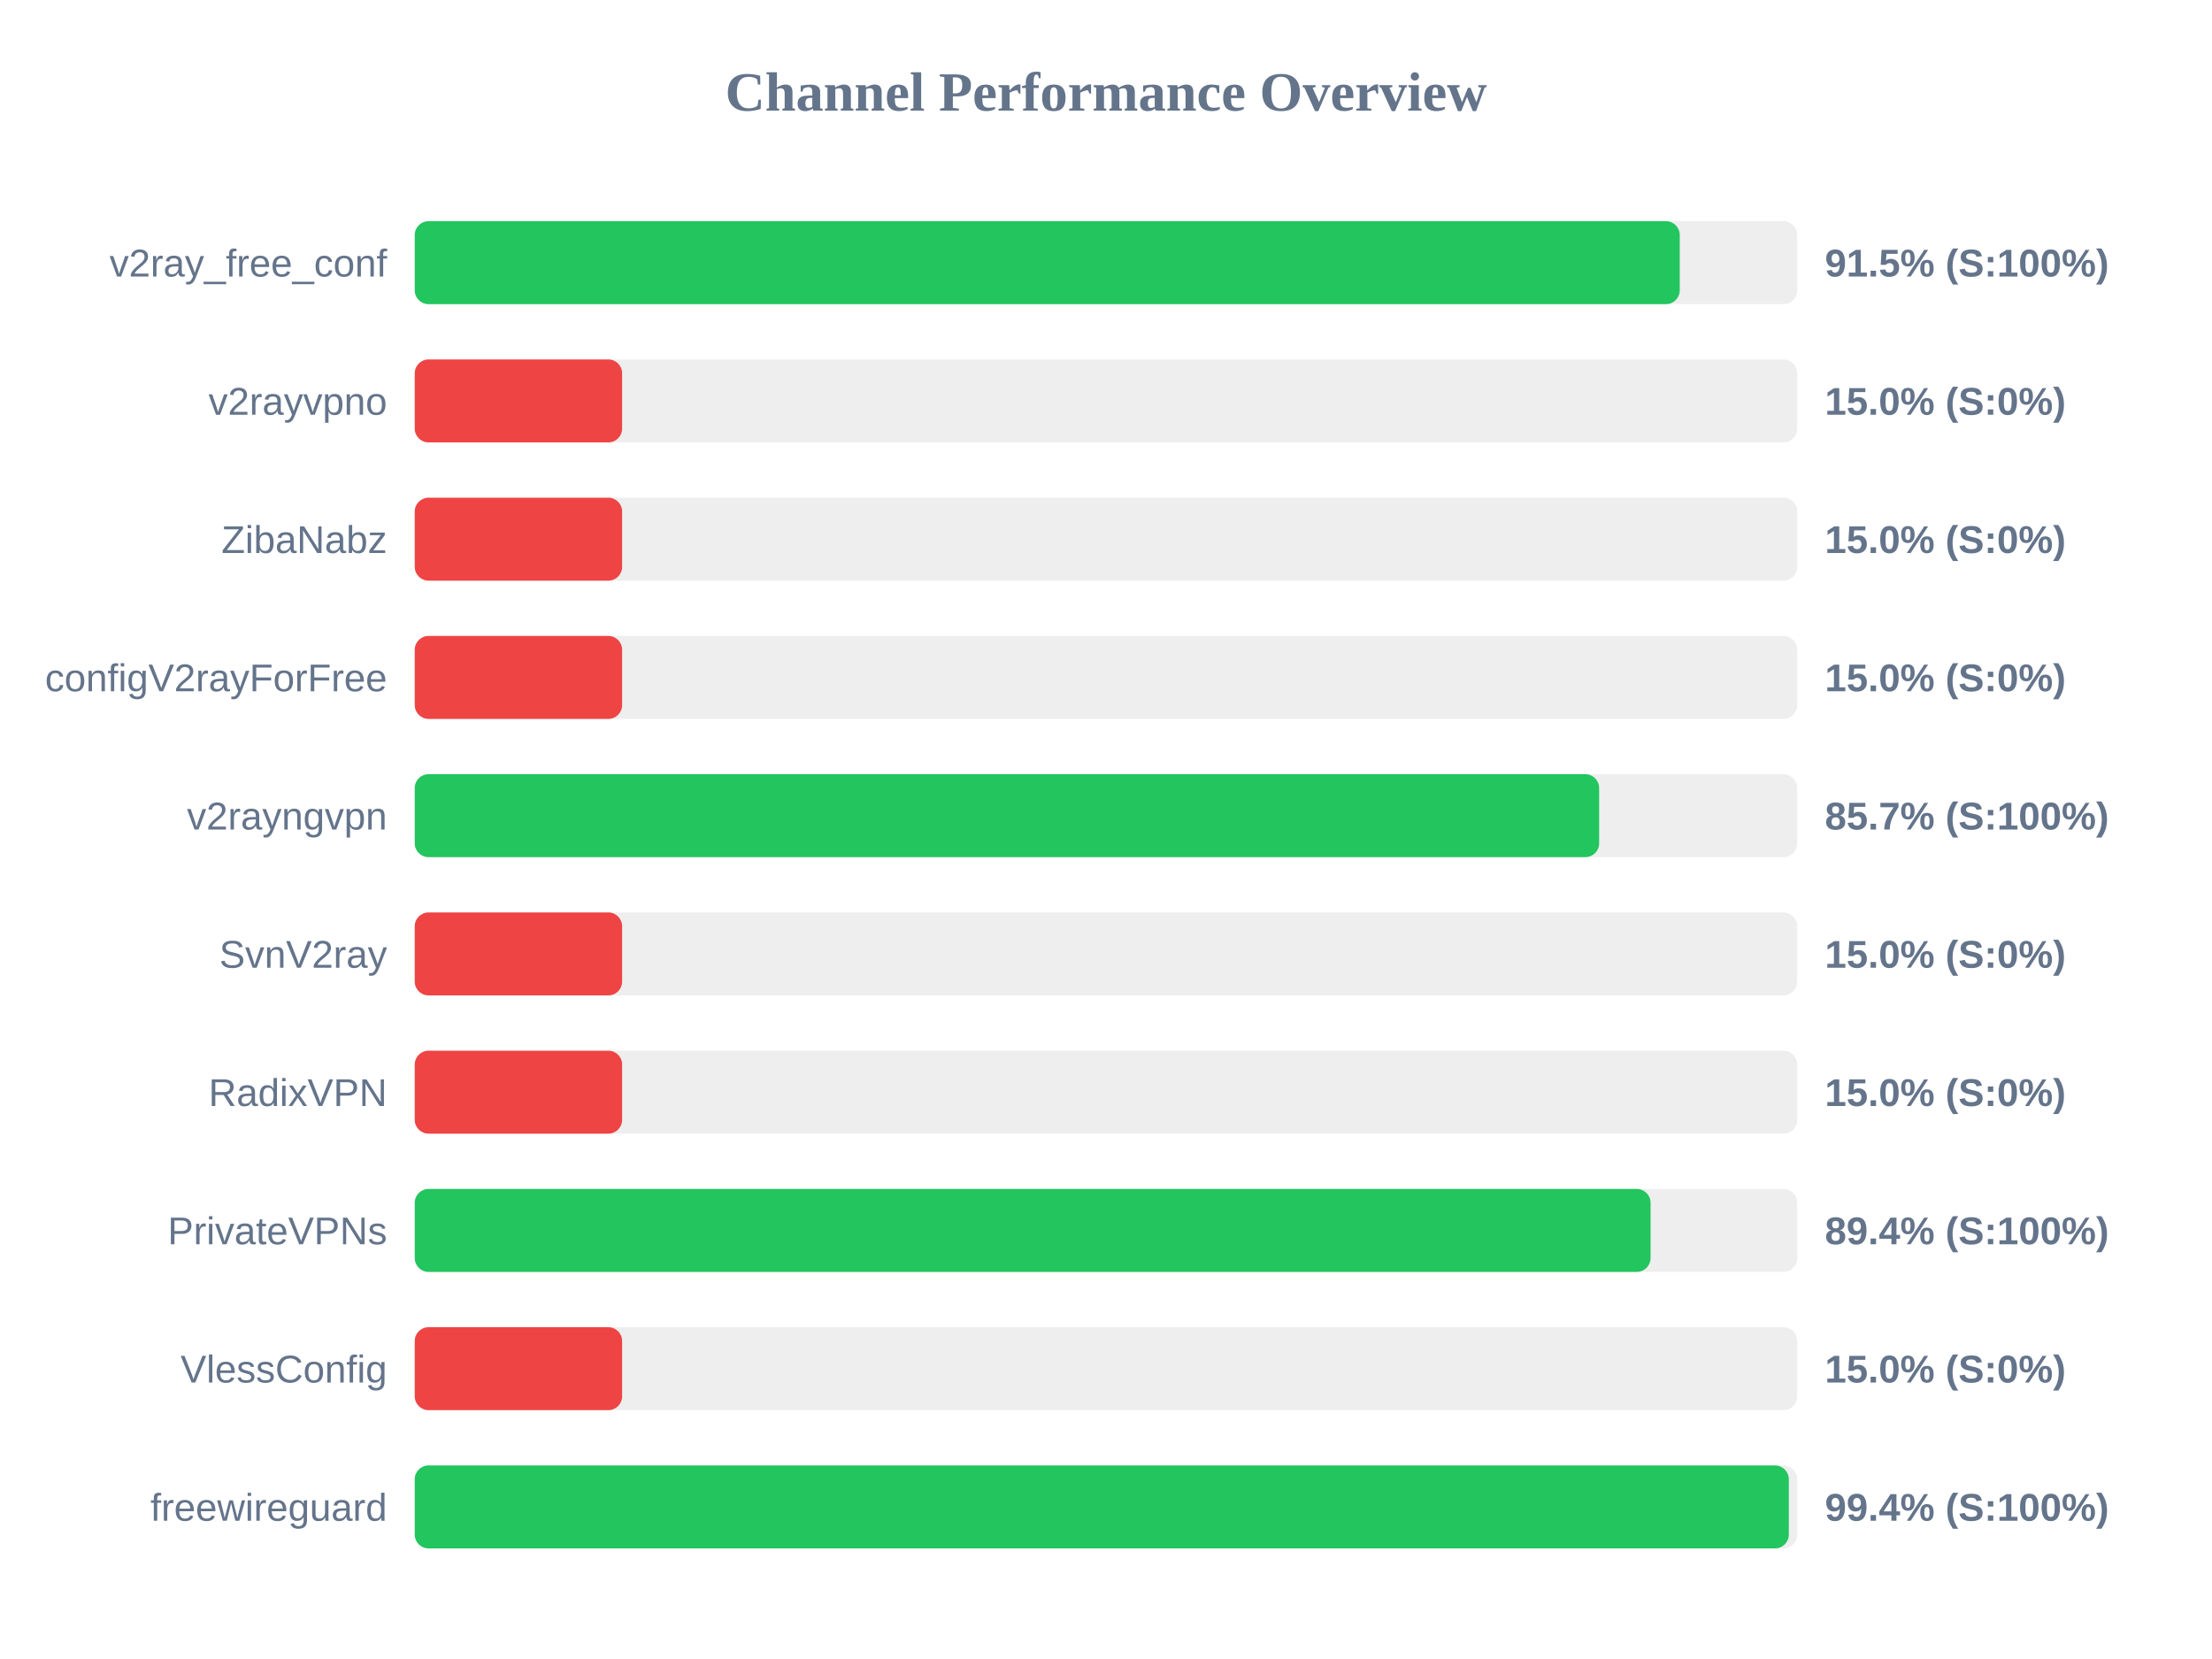
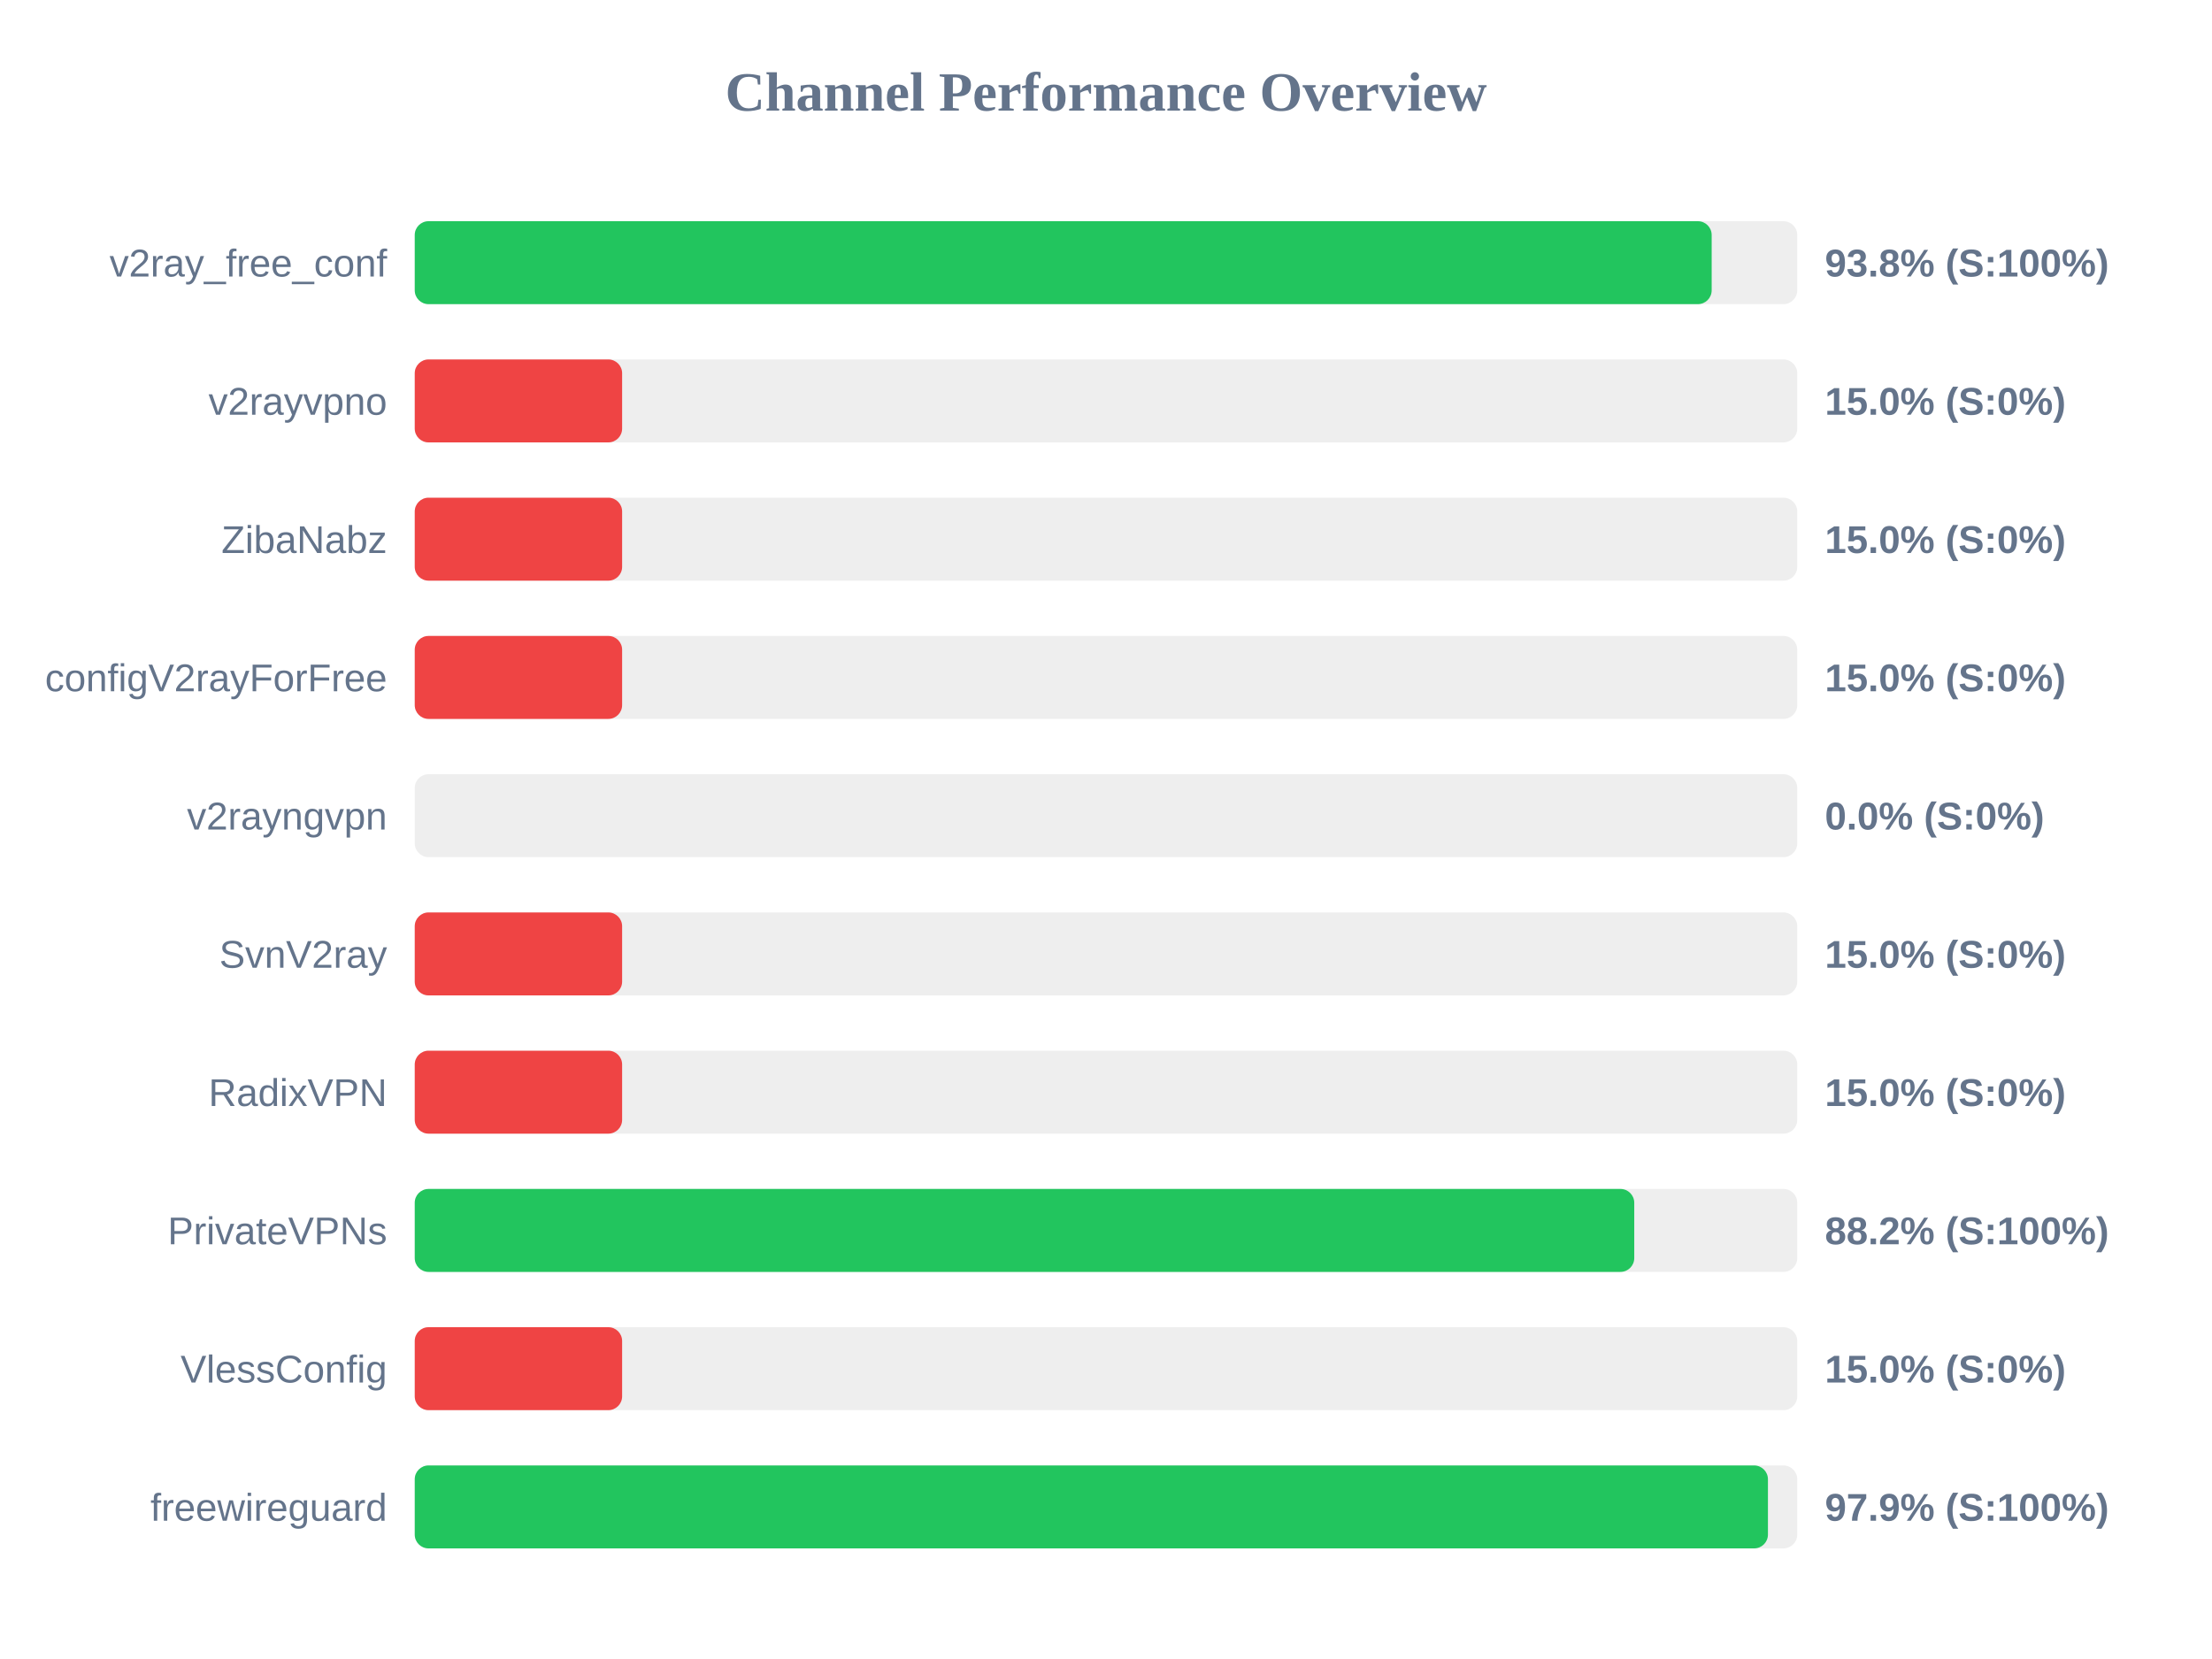
<svg xmlns="http://www.w3.org/2000/svg" width="800" height="600" version="1.1">
  <style>
        .row { font: 14px Arial; fill: #64748b; }
        .score { font: bold 14px Arial; fill: #64748b; }
    </style>
  <text x="400" y="40" text-anchor="middle" font-size="20px" font-weight="bold" fill="#64748b">Channel Performance Overview</text>
  <rect x="150" y="80" width="500" height="30" fill="#eee" rx="5" />
-   <rect x="150" y="80" width="457.5" height="30" fill="#22c55e" rx="5" />
+   <rect x="150" y="80" width="469.05" height="30" fill="#22c55e" rx="5" />
  <text x="140" y="100" text-anchor="end" class="row">v2ray_free_conf</text>
-   <text x="660" y="100" text-anchor="start" class="score">91.5% (S:100%)</text>
+   <text x="660" y="100" text-anchor="start" class="score">93.8% (S:100%)</text>
  <rect x="150" y="130" width="500" height="30" fill="#eee" rx="5" />
  <rect x="150" y="130" width="75.0" height="30" fill="#ef4444" rx="5" />
  <text x="140" y="150" text-anchor="end" class="row">v2rayvpno</text>
  <text x="660" y="150" text-anchor="start" class="score">15.0% (S:0%)</text>
  <rect x="150" y="180" width="500" height="30" fill="#eee" rx="5" />
  <rect x="150" y="180" width="75.0" height="30" fill="#ef4444" rx="5" />
  <text x="140" y="200" text-anchor="end" class="row">ZibaNabz</text>
  <text x="660" y="200" text-anchor="start" class="score">15.0% (S:0%)</text>
  <rect x="150" y="230" width="500" height="30" fill="#eee" rx="5" />
  <rect x="150" y="230" width="75.0" height="30" fill="#ef4444" rx="5" />
  <text x="140" y="250" text-anchor="end" class="row">configV2rayForFree</text>
  <text x="660" y="250" text-anchor="start" class="score">15.0% (S:0%)</text>
  <rect x="150" y="280" width="500" height="30" fill="#eee" rx="5" />
-   <rect x="150" y="280" width="428.35" height="30" fill="#22c55e" rx="5" />
+   <rect x="150" y="280" width="0.0" height="30" fill="#ef4444" rx="5" />
  <text x="140" y="300" text-anchor="end" class="row">v2rayngvpn</text>
-   <text x="660" y="300" text-anchor="start" class="score">85.7% (S:100%)</text>
+   <text x="660" y="300" text-anchor="start" class="score">0.0% (S:0%)</text>
  <rect x="150" y="330" width="500" height="30" fill="#eee" rx="5" />
  <rect x="150" y="330" width="75.0" height="30" fill="#ef4444" rx="5" />
  <text x="140" y="350" text-anchor="end" class="row">SvnV2ray</text>
  <text x="660" y="350" text-anchor="start" class="score">15.0% (S:0%)</text>
  <rect x="150" y="380" width="500" height="30" fill="#eee" rx="5" />
  <rect x="150" y="380" width="75.0" height="30" fill="#ef4444" rx="5" />
  <text x="140" y="400" text-anchor="end" class="row">RadixVPN</text>
  <text x="660" y="400" text-anchor="start" class="score">15.0% (S:0%)</text>
  <rect x="150" y="430" width="500" height="30" fill="#eee" rx="5" />
-   <rect x="150" y="430" width="446.95" height="30" fill="#22c55e" rx="5" />
+   <rect x="150" y="430" width="441.05" height="30" fill="#22c55e" rx="5" />
  <text x="140" y="450" text-anchor="end" class="row">PrivateVPNs</text>
-   <text x="660" y="450" text-anchor="start" class="score">89.4% (S:100%)</text>
+   <text x="660" y="450" text-anchor="start" class="score">88.2% (S:100%)</text>
  <rect x="150" y="480" width="500" height="30" fill="#eee" rx="5" />
  <rect x="150" y="480" width="75.0" height="30" fill="#ef4444" rx="5" />
  <text x="140" y="500" text-anchor="end" class="row">VlessConfig</text>
  <text x="660" y="500" text-anchor="start" class="score">15.0% (S:0%)</text>
  <rect x="150" y="530" width="500" height="30" fill="#eee" rx="5" />
-   <rect x="150" y="530" width="496.95" height="30" fill="#22c55e" rx="5" />
+   <rect x="150" y="530" width="489.4" height="30" fill="#22c55e" rx="5" />
  <text x="140" y="550" text-anchor="end" class="row">freewireguard</text>
-   <text x="660" y="550" text-anchor="start" class="score">99.4% (S:100%)</text>
+   <text x="660" y="550" text-anchor="start" class="score">97.9% (S:100%)</text>
</svg>
